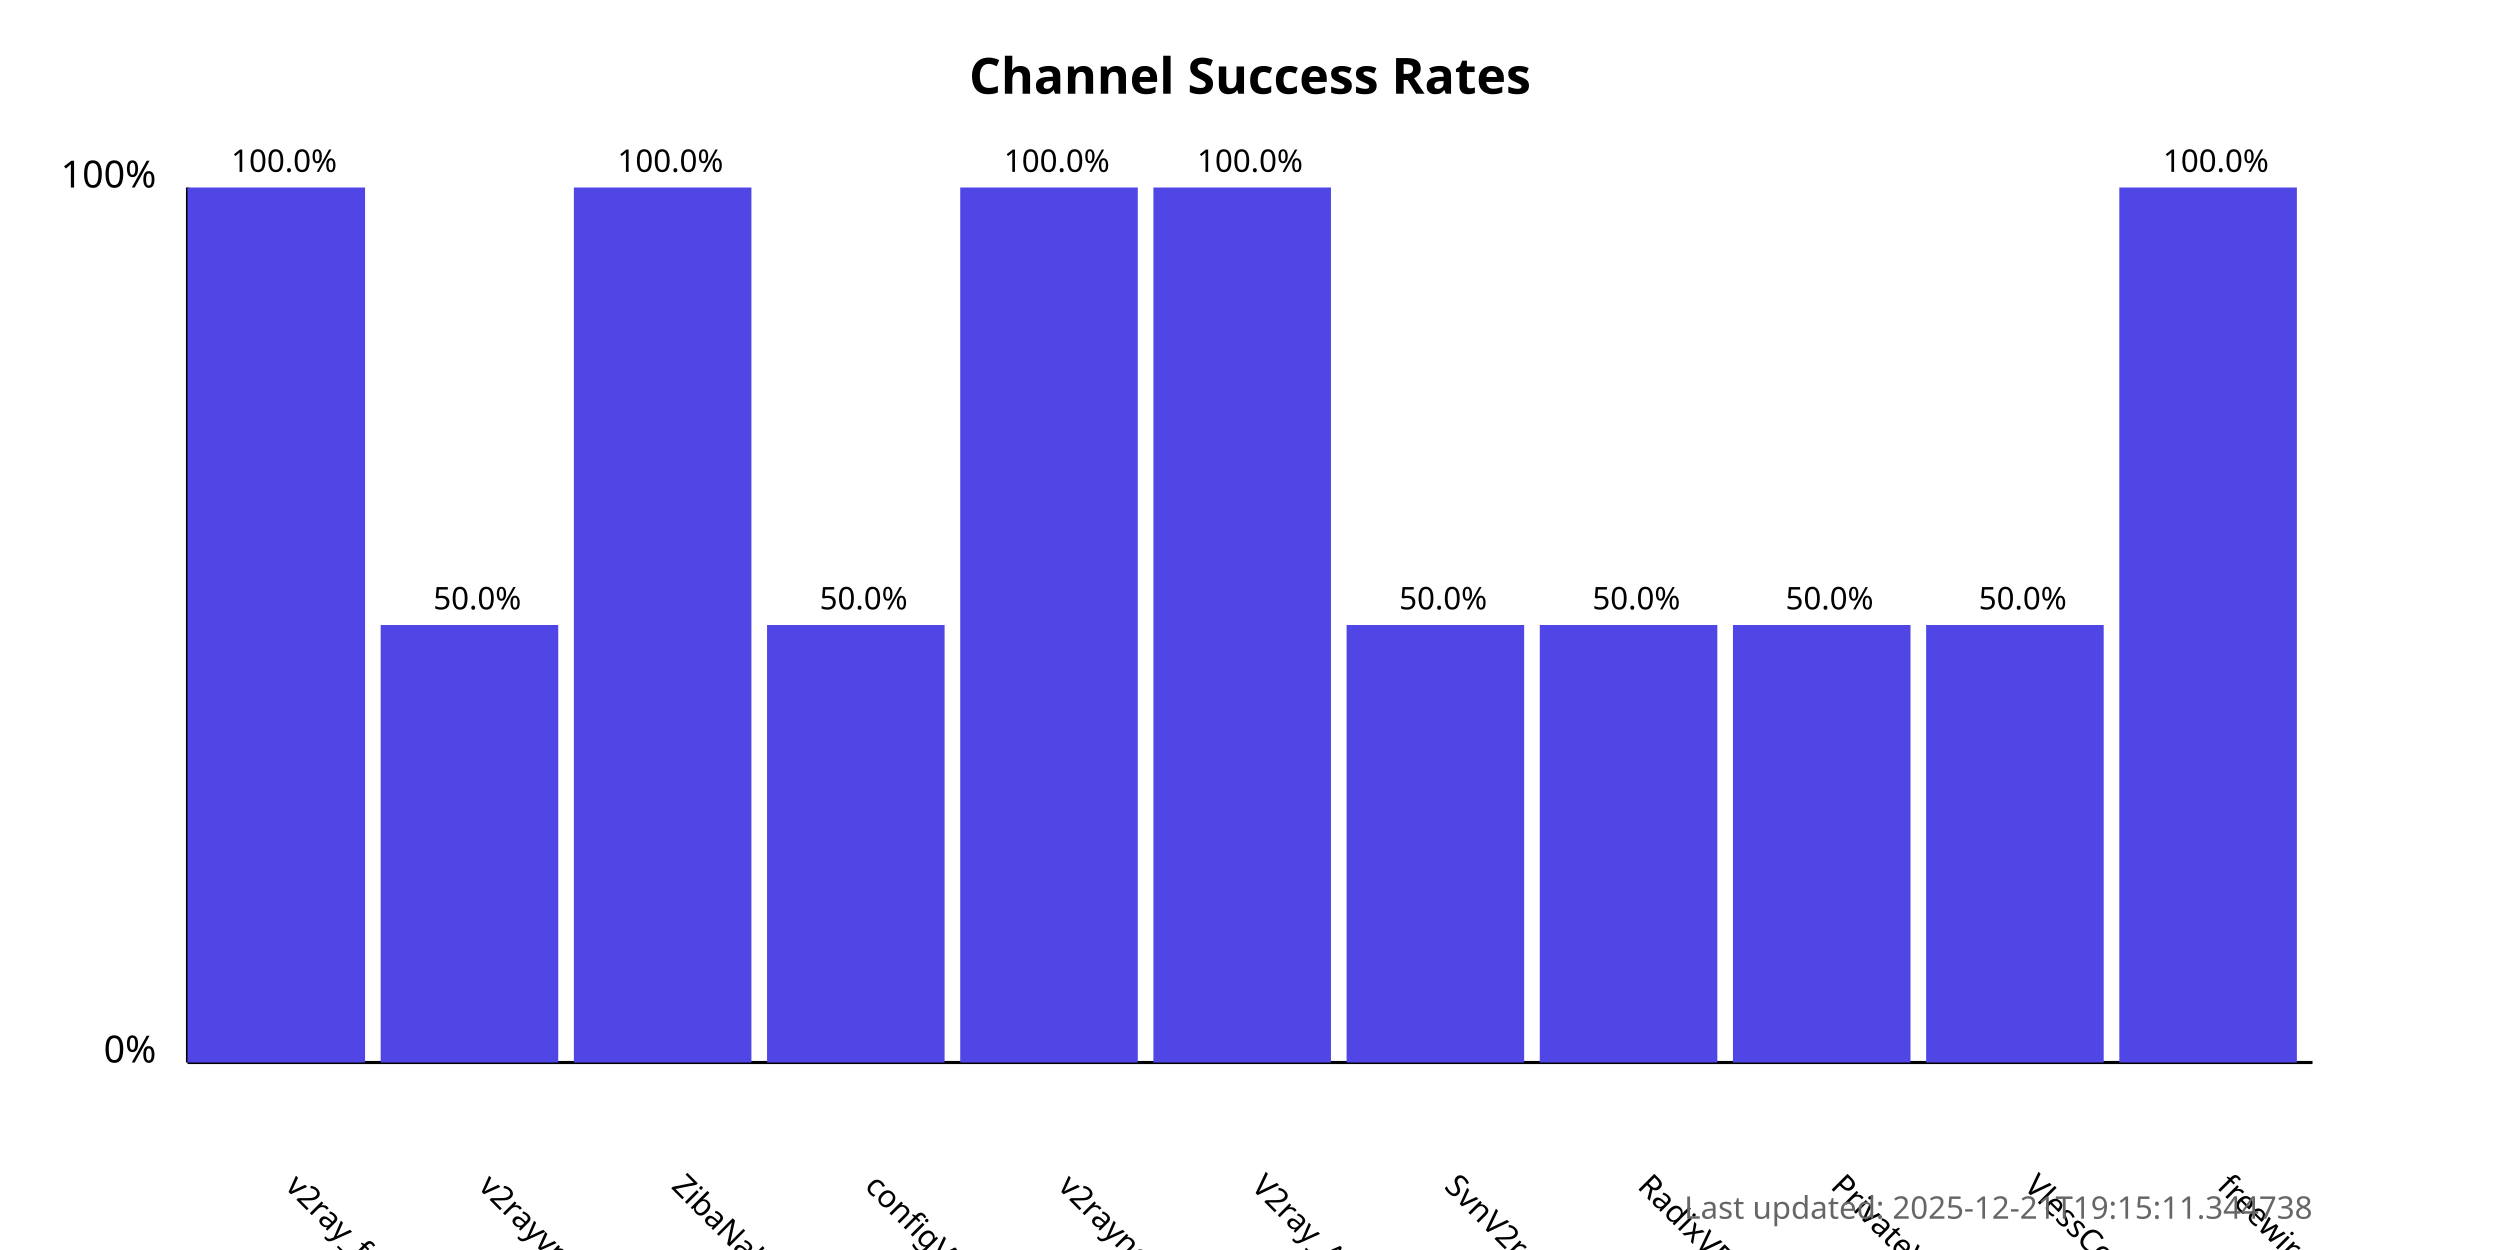
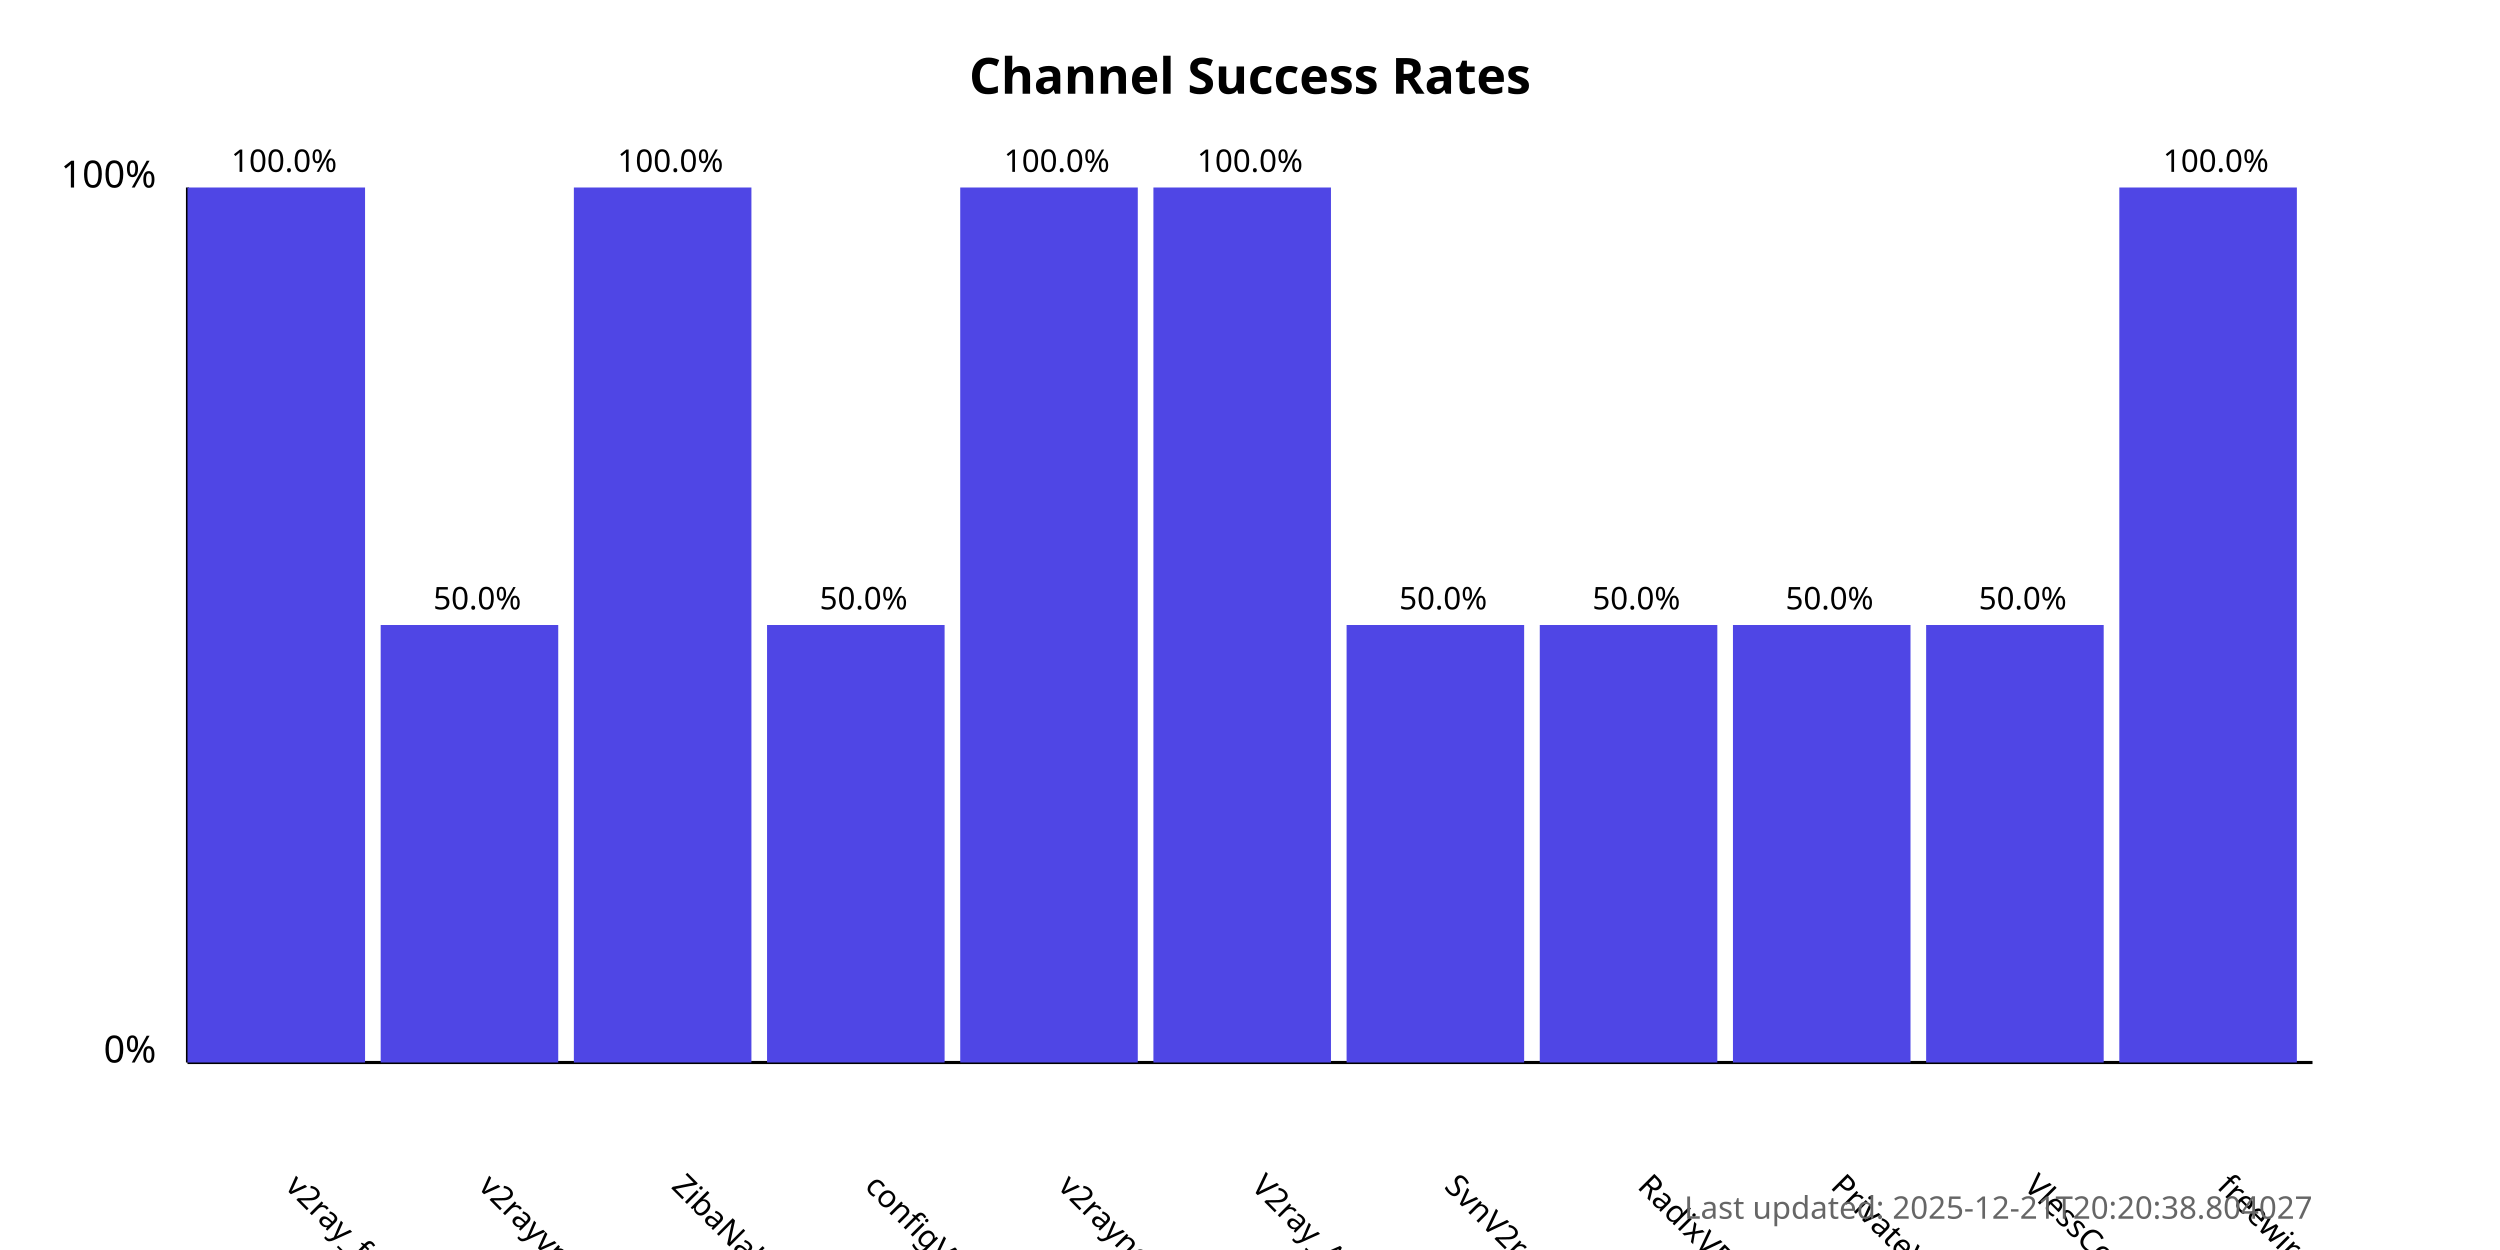
<svg xmlns="http://www.w3.org/2000/svg" width="800" height="400">
  <style>
            .chart-title { font: bold 16px sans-serif; }
            .axis-label { font: 12px sans-serif; }
            .tick-label { font: 10px sans-serif; }
            .bar { fill: #4f46e5; }
            .bar:hover { fill: #6366f1; }
            .timestamp { font: 10px sans-serif; fill: #666; }
        </style>
  <text x="400.0" y="30" text-anchor="middle" class="chart-title">
            Channel Success Rates
        </text>
  <line x1="60" y1="340" x2="60" y2="60" stroke="black" stroke-width="1" />
  <line x1="60" y1="340" x2="740" y2="340" stroke="black" stroke-width="1" />
  <text x="50" y="340" text-anchor="end" class="axis-label">0%</text>
  <text x="50" y="60" text-anchor="end" class="axis-label">100%</text>
  <g>
    <rect x="60" y="60.0" width="56.818" height="280.0" class="bar" />
    <text x="90.909" y="380" transform="rotate(45, 90.90909, 380)" text-anchor="start" class="tick-label">
                v2ray_free_conf
            </text>
    <text x="90.909" y="55.0" text-anchor="middle" class="tick-label">
                100.0%
            </text>
  </g>
  <g>
    <rect x="121.818" y="200.0" width="56.818" height="140.0" class="bar" />
    <text x="152.727" y="380" transform="rotate(45, 152.7273, 380)" text-anchor="start" class="tick-label">
                v2rayvpno
            </text>
    <text x="152.727" y="195.0" text-anchor="middle" class="tick-label">
                50.0%
            </text>
  </g>
  <g>
    <rect x="183.636" y="60.0" width="56.818" height="280.0" class="bar" />
    <text x="214.545" y="380" transform="rotate(45, 214.5455, 380)" text-anchor="start" class="tick-label">
                ZibaNabz
            </text>
    <text x="214.545" y="55.0" text-anchor="middle" class="tick-label">
                100.0%
            </text>
  </g>
  <g>
    <rect x="245.455" y="200.0" width="56.818" height="140.0" class="bar" />
    <text x="276.364" y="380" transform="rotate(45, 276.3636, 380)" text-anchor="start" class="tick-label">
                configV2rayForFree
            </text>
    <text x="276.364" y="195.0" text-anchor="middle" class="tick-label">
                50.0%
            </text>
  </g>
  <g>
    <rect x="307.273" y="60.0" width="56.818" height="280.0" class="bar" />
    <text x="338.182" y="380" transform="rotate(45, 338.1818, 380)" text-anchor="start" class="tick-label">
                v2rayngvpn
            </text>
    <text x="338.182" y="55.0" text-anchor="middle" class="tick-label">
                100.0%
            </text>
  </g>
  <g>
    <rect x="369.091" y="60.0" width="56.818" height="280.0" class="bar" />
    <text x="400.0" y="380" transform="rotate(45, 400.0, 380)" text-anchor="start" class="tick-label">
                V2ray_Alpha
            </text>
    <text x="400.0" y="55.0" text-anchor="middle" class="tick-label">
                100.0%
            </text>
  </g>
  <g>
    <rect x="430.909" y="200.0" width="56.818" height="140.0" class="bar" />
    <text x="461.818" y="380" transform="rotate(45, 461.8182, 380)" text-anchor="start" class="tick-label">
                SvnV2ray
            </text>
    <text x="461.818" y="195.0" text-anchor="middle" class="tick-label">
                50.0%
            </text>
  </g>
  <g>
    <rect x="492.727" y="200.0" width="56.818" height="140.0" class="bar" />
    <text x="523.636" y="380" transform="rotate(45, 523.6364, 380)" text-anchor="start" class="tick-label">
                RadixVPN
            </text>
    <text x="523.636" y="195.0" text-anchor="middle" class="tick-label">
                50.0%
            </text>
  </g>
  <g>
    <rect x="554.545" y="200.0" width="56.818" height="140.0" class="bar" />
    <text x="585.455" y="380" transform="rotate(45, 585.4545, 380)" text-anchor="start" class="tick-label">
                PrivateVPNs
            </text>
    <text x="585.455" y="195.0" text-anchor="middle" class="tick-label">
                50.0%
            </text>
  </g>
  <g>
    <rect x="616.364" y="200.0" width="56.818" height="140.0" class="bar" />
    <text x="647.273" y="380" transform="rotate(45, 647.2727, 380)" text-anchor="start" class="tick-label">
                VlessConfig
            </text>
    <text x="647.273" y="195.0" text-anchor="middle" class="tick-label">
                50.0%
            </text>
  </g>
  <g>
    <rect x="678.182" y="60.0" width="56.818" height="280.0" class="bar" />
    <text x="709.091" y="380" transform="rotate(45, 709.0909, 380)" text-anchor="start" class="tick-label">
                freewireguard
            </text>
    <text x="709.091" y="55.0" text-anchor="middle" class="tick-label">
                100.0%
            </text>
  </g>
  <text x="740" y="390" text-anchor="end" class="timestamp">
-             Last updated: 2025-12-21T19:15:11.344738
+             Last updated: 2025-12-21T20:20:38.804027
        </text>
</svg>
